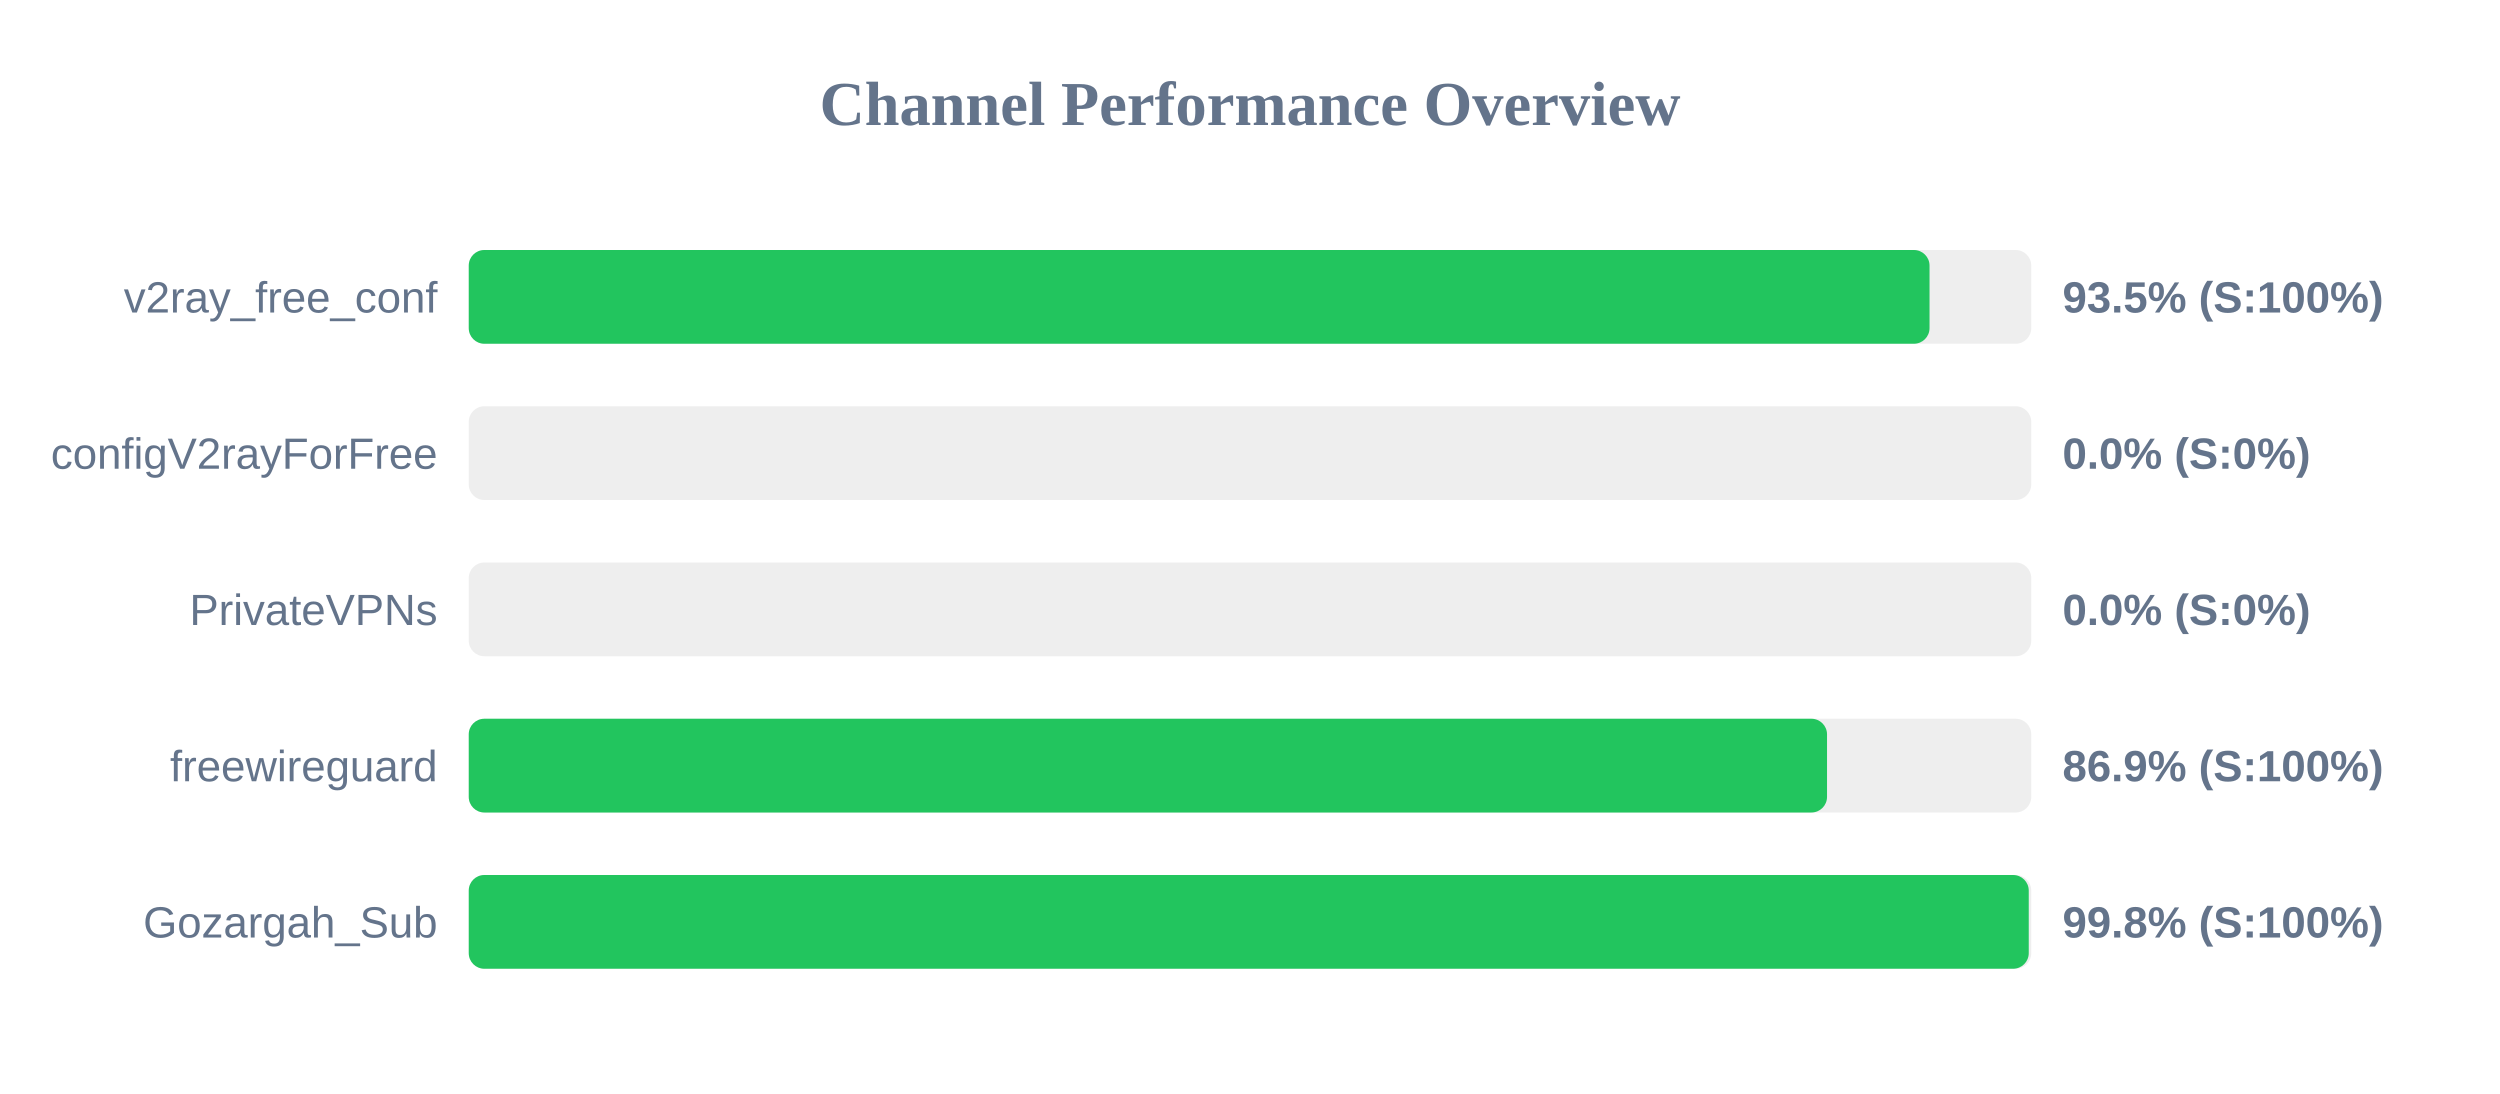
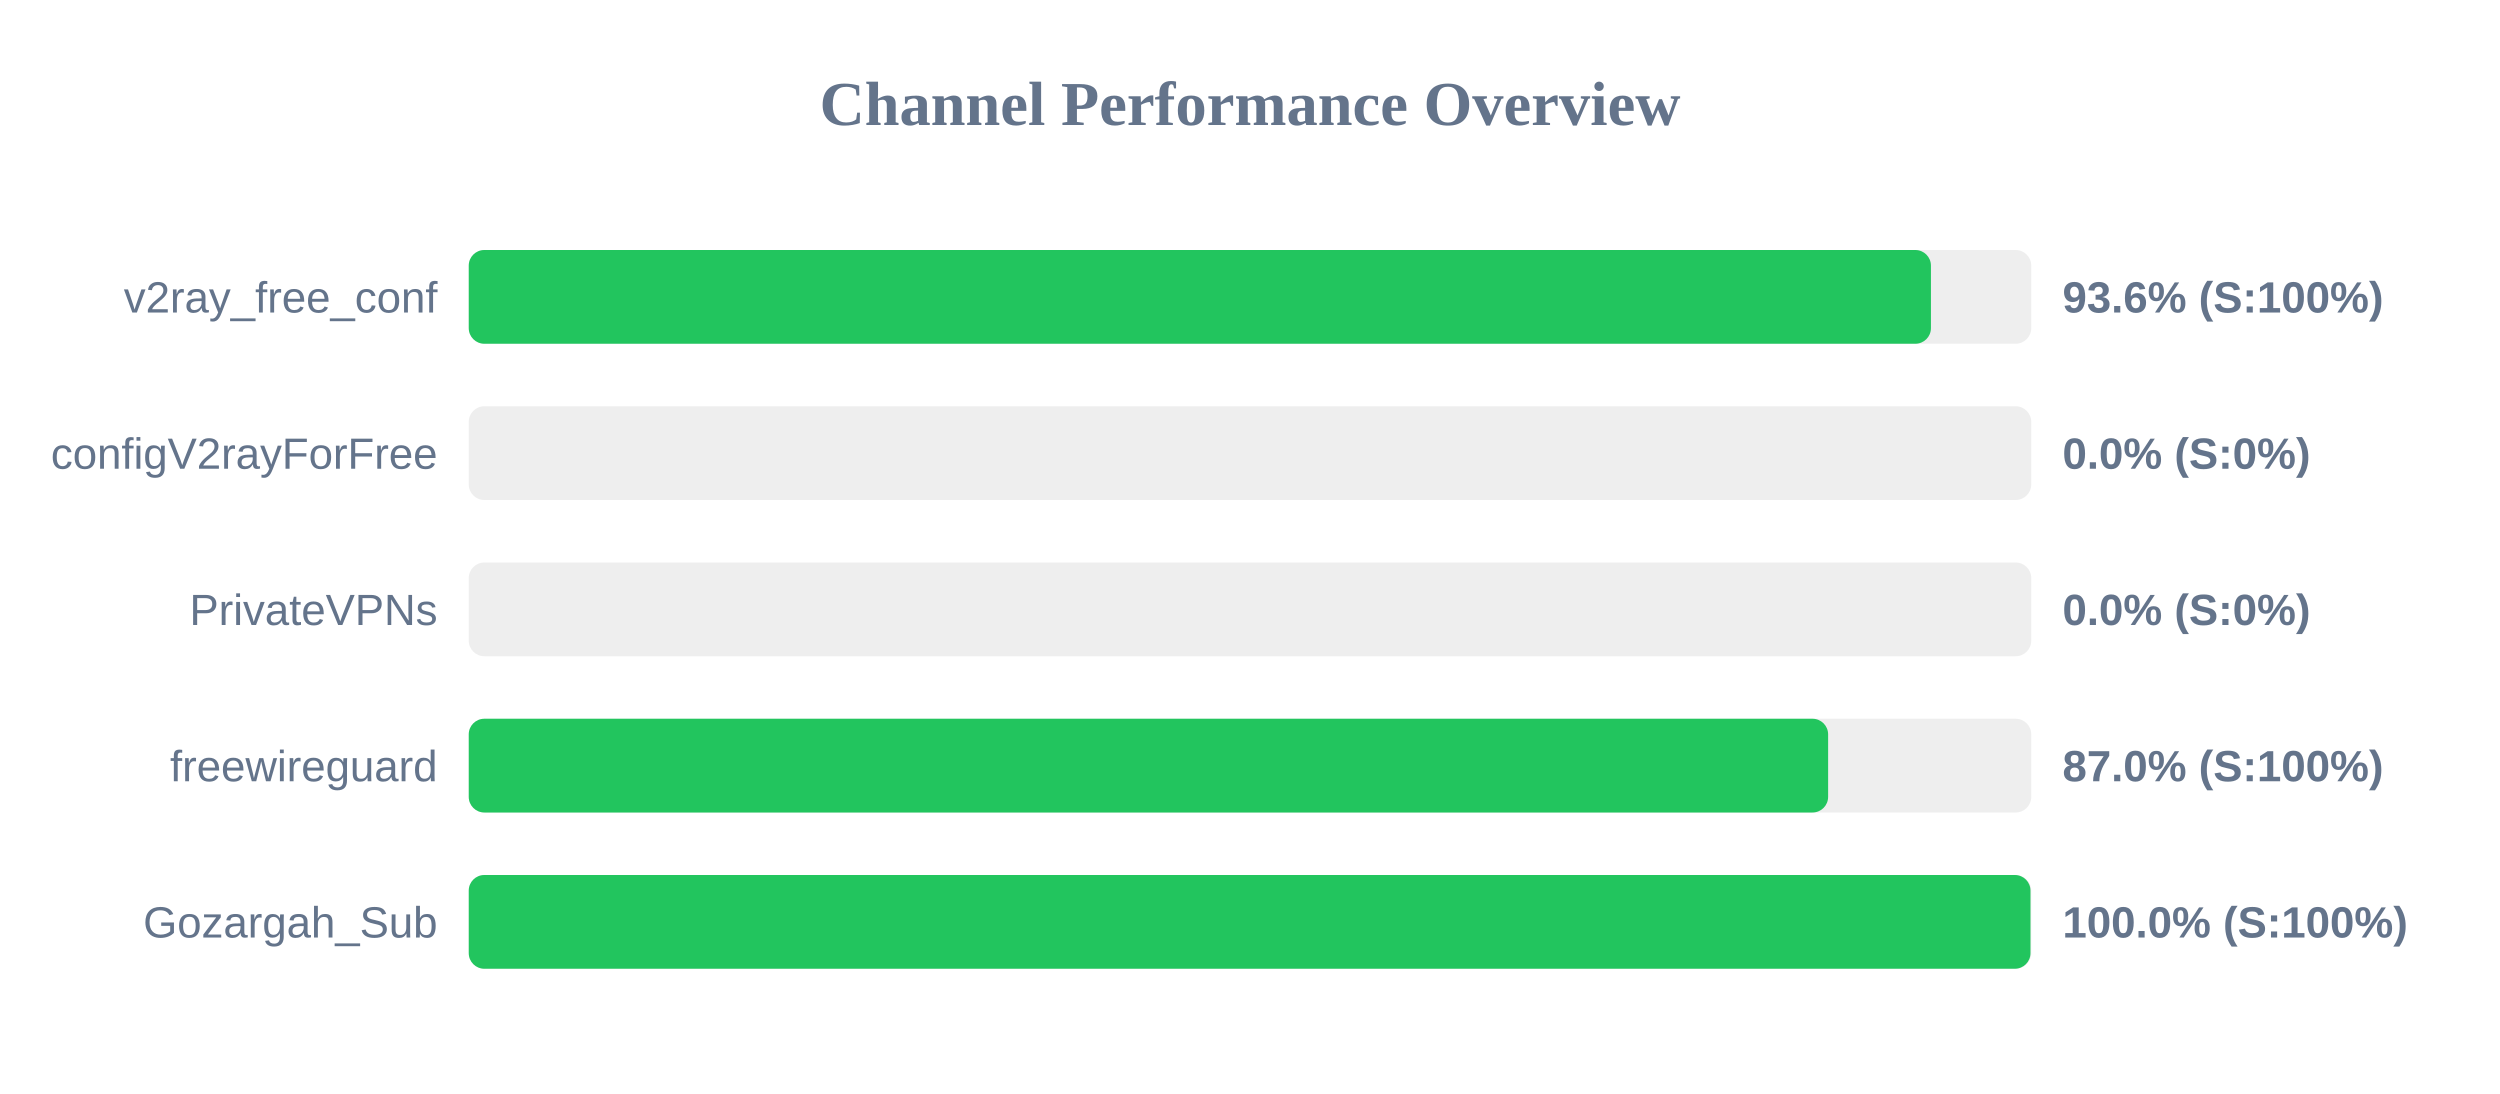
<svg xmlns="http://www.w3.org/2000/svg" width="800" height="350" version="1.1">
  <style>
        .row { font: 14px Arial; fill: #64748b; }
        .score { font: bold 14px Arial; fill: #64748b; }
    </style>
  <text x="400" y="40" text-anchor="middle" font-size="20px" font-weight="bold" fill="#64748b">Channel Performance Overview</text>
  <rect x="150" y="80" width="500" height="30" fill="#eee" rx="5" />
-   <rect x="150" y="80" width="467.45" height="30" fill="#22c55e" rx="5" />
+   <rect x="150" y="80" width="467.9" height="30" fill="#22c55e" rx="5" />
  <text x="140" y="100" text-anchor="end" class="row">v2ray_free_conf</text>
-   <text x="660" y="100" text-anchor="start" class="score">93.5% (S:100%)</text>
+   <text x="660" y="100" text-anchor="start" class="score">93.6% (S:100%)</text>
  <rect x="150" y="130" width="500" height="30" fill="#eee" rx="5" />
  <rect x="150" y="130" width="0.0" height="30" fill="#ef4444" rx="5" />
  <text x="140" y="150" text-anchor="end" class="row">configV2rayForFree</text>
  <text x="660" y="150" text-anchor="start" class="score">0.0% (S:0%)</text>
  <rect x="150" y="180" width="500" height="30" fill="#eee" rx="5" />
  <rect x="150" y="180" width="0.0" height="30" fill="#ef4444" rx="5" />
  <text x="140" y="200" text-anchor="end" class="row">PrivateVPNs</text>
  <text x="660" y="200" text-anchor="start" class="score">0.0% (S:0%)</text>
  <rect x="150" y="230" width="500" height="30" fill="#eee" rx="5" />
-   <rect x="150" y="230" width="434.65" height="30" fill="#22c55e" rx="5" />
+   <rect x="150" y="230" width="435.0" height="30" fill="#22c55e" rx="5" />
  <text x="140" y="250" text-anchor="end" class="row">freewireguard</text>
-   <text x="660" y="250" text-anchor="start" class="score">86.9% (S:100%)</text>
+   <text x="660" y="250" text-anchor="start" class="score">87.0% (S:100%)</text>
  <rect x="150" y="280" width="500" height="30" fill="#eee" rx="5" />
-   <rect x="150" y="280" width="499.2" height="30" fill="#22c55e" rx="5" />
+   <rect x="150" y="280" width="499.75" height="30" fill="#22c55e" rx="5" />
  <text x="140" y="300" text-anchor="end" class="row">Gozargah_Sub</text>
-   <text x="660" y="300" text-anchor="start" class="score">99.8% (S:100%)</text>
+   <text x="660" y="300" text-anchor="start" class="score">100.0% (S:100%)</text>
</svg>
